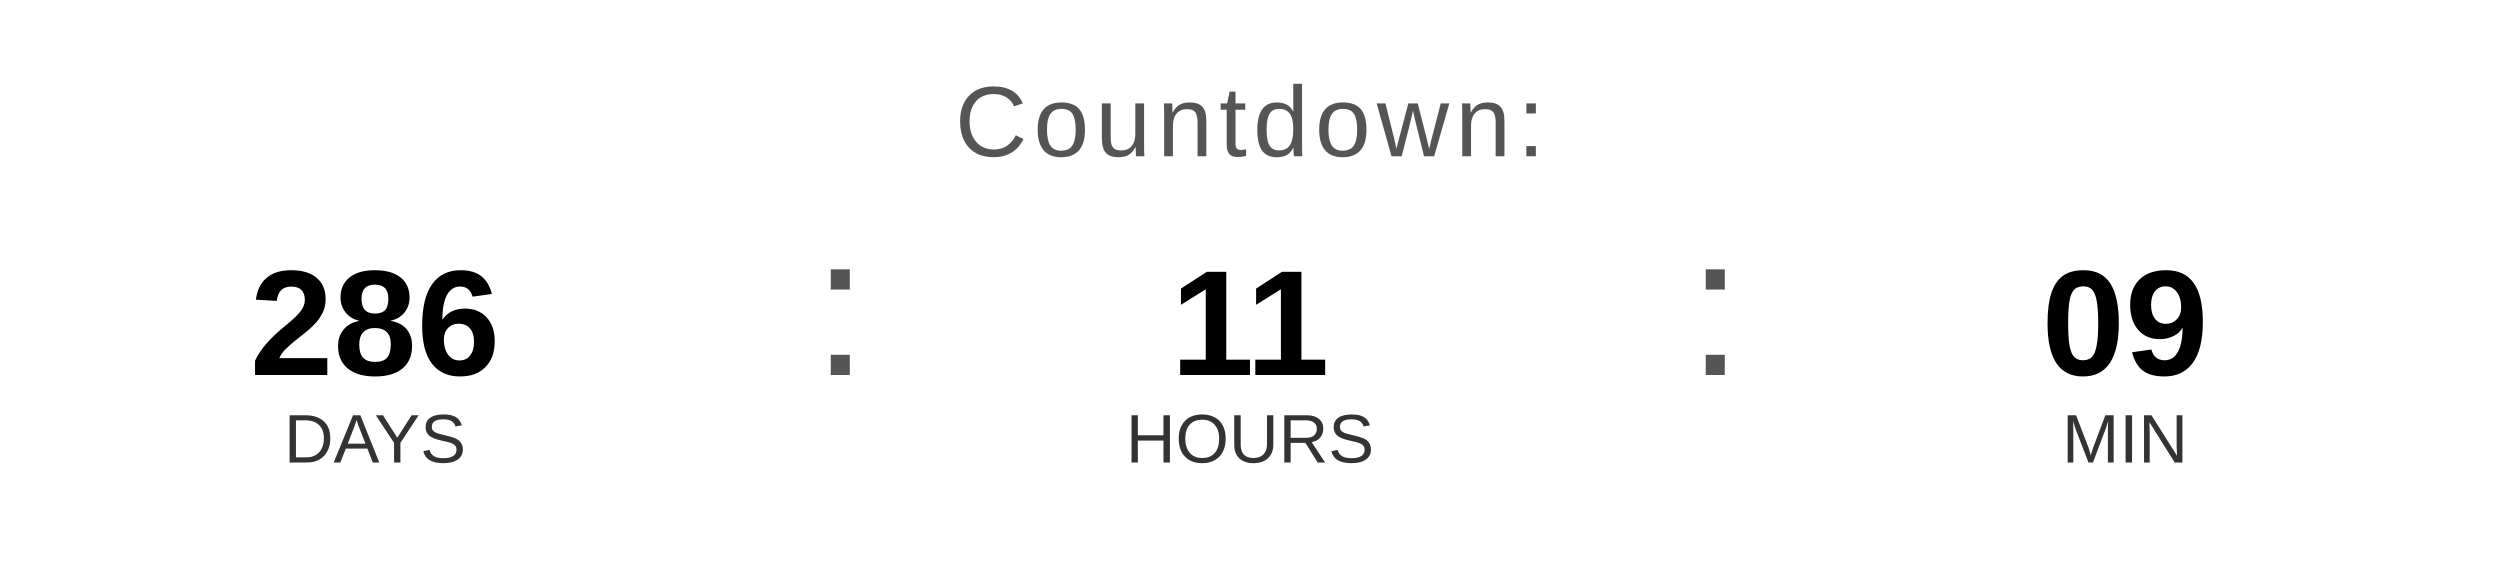
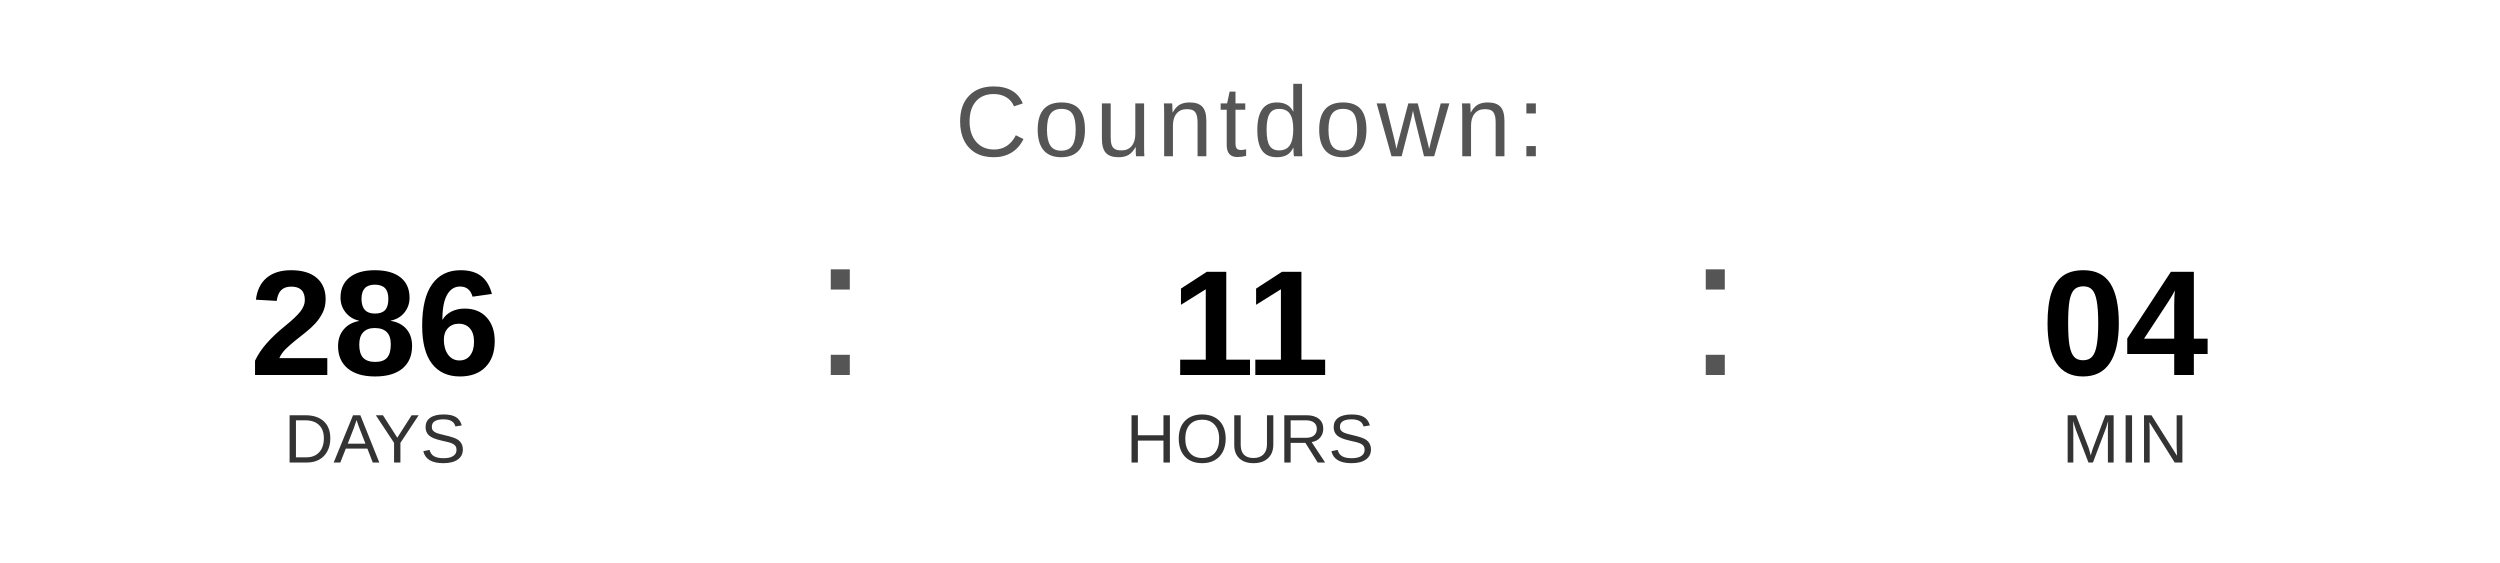
<svg xmlns="http://www.w3.org/2000/svg" width="400" height="90" viewBox="0 0 400 90">
  <text x="200" y="25" font-family="Arial, Helvetica, sans-serif" font-size="16" fill="#555555" text-anchor="middle" letter-spacing="1">
    Countdown:
  </text>
  <text x="60" y="60" font-family="Arial, Helvetica, sans-serif" font-size="24" font-weight="bold" fill="#000000" text-anchor="middle">286</text>
  <text x="60" y="74" font-family="Arial, Helvetica, sans-serif" font-size="11" fill="#333333" text-anchor="middle">DAYS</text>
  <text x="130" y="60" font-family="Arial, sans-serif" font-size="32" fill="#555555">:</text>
  <text x="200" y="60" font-family="Arial, Helvetica, sans-serif" font-size="24" font-weight="bold" fill="#000000" text-anchor="middle">11</text>
  <text x="200" y="74" font-family="Arial, Helvetica, sans-serif" font-size="11" fill="#333333" text-anchor="middle">HOURS</text>
  <text x="270" y="60" font-family="Arial, sans-serif" font-size="32" fill="#555555">:</text>
-   <text x="340" y="60" font-family="Arial, Helvetica, sans-serif" font-size="24" font-weight="bold" fill="#000000" text-anchor="middle">09</text>
+   <text x="340" y="60" font-family="Arial, Helvetica, sans-serif" font-size="24" font-weight="bold" fill="#000000" text-anchor="middle">04</text>
  <text x="340" y="74" font-family="Arial, Helvetica, sans-serif" font-size="11" fill="#333333" text-anchor="middle">MIN</text>
</svg>
